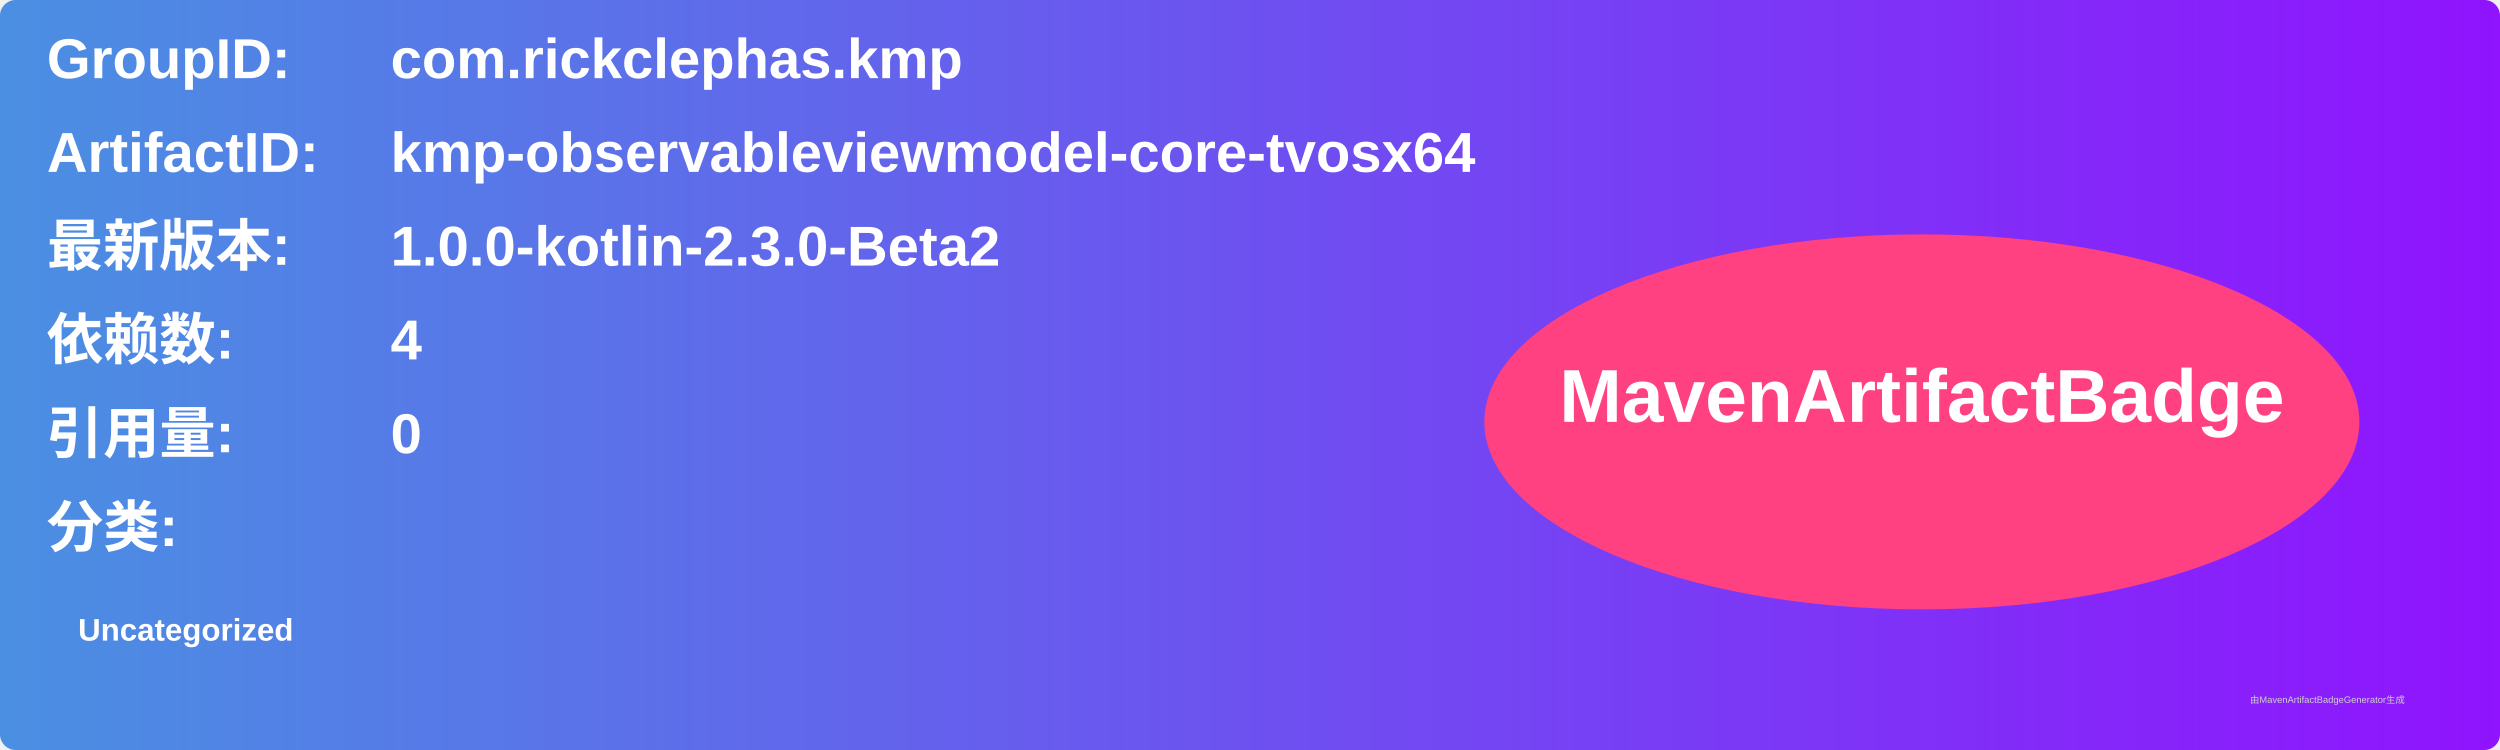
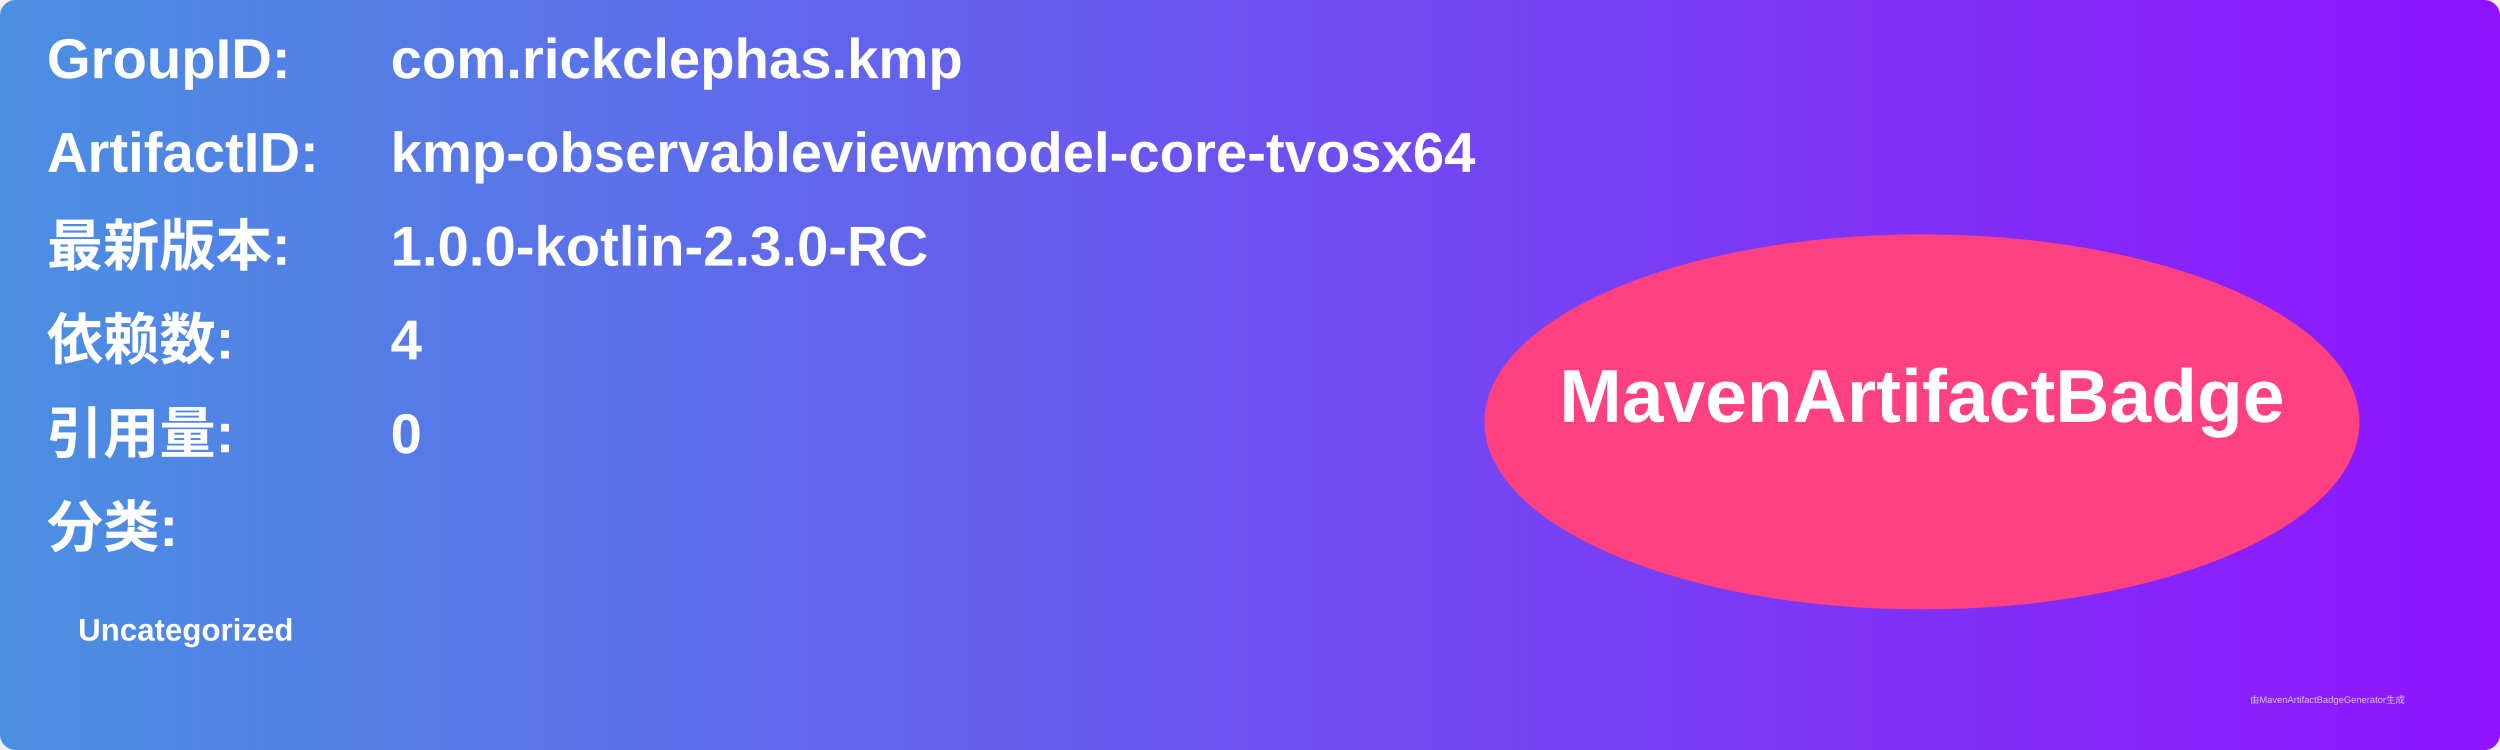
<svg xmlns="http://www.w3.org/2000/svg" width="800" height="240" viewBox="0 0 800 240">
  <linearGradient id="grad" x1="0%" y1="0%" x2="100%" y2="0%">
    <stop offset="0%" stop-color="#4a90e2" />
    <stop offset="100%" stop-color="#9013fe" />
  </linearGradient>
  <rect width="100%" height="100%" rx="5" ry="5" fill="url(#grad)" />
  <g transform="translate(15, 15)">
    <text x="0" y="10" font-family="Arial" font-size="18" fill="white" font-weight="bold" width="260">GroupID:</text>
    <text x="110" y="10" font-family="Arial" font-size="18" fill="white" font-weight="bold" width="460">com.rickclephas.kmp</text>
    <text x="0" y="40" font-family="Arial" font-size="18" fill="white" font-weight="bold" width="260">ArtifactID:</text>
    <text x="110" y="40" font-family="Arial" font-size="18" fill="white" font-weight="bold" width="460">kmp-observableviewmodel-core-tvosx64</text>
    <text x="0" y="70" font-family="Arial" font-size="18" fill="white" font-weight="bold">最新版本:</text>
    <text x="110" y="70" font-family="Arial" font-size="18" fill="white" font-weight="bold">
-       <tspan font-weight="bold">1.0.0-kotlin-2.3.0-Beta2</tspan>
+       <tspan font-weight="bold">1.0.0-kotlin-2.3.0-RC</tspan>
    </text>
    <text x="0" y="100" font-family="Arial" font-size="18" fill="white" font-weight="bold">依赖数: </text>
    <text x="110" y="100" font-family="Arial" font-size="18" fill="white">
      <tspan font-weight="bold">4</tspan>
    </text>
    <text x="0" y="130" font-family="Arial" font-size="18" fill="white" font-weight="bold">引用量: </text>
    <text x="110" y="130" font-family="Arial" font-size="18" fill="white">
      <tspan font-weight="bold">0</tspan>
    </text>
    <text x="0" y="160" font-family="Arial" font-size="18" fill="white" font-weight="bold">分类:</text>
    <text x="10" y="190" font-family="Arial" font-size="10" fill="white">
      <tspan font-weight="bold">Uncategorized</tspan>
    </text>
    <ellipse cx="600" cy="120" rx="140" ry="60" fill="#ff4081" />
    <text x="600" y="120" text-anchor="middle" font-family="Arial" font-size="24" fill="white" font-weight="bold">MavenArtifactBadge</text>
  </g>
  <text x="720" y="225" font-family="Arial" font-size="3" fill="#d0d0d0">由MavenArtifactBadgeGenerator生成</text>
</svg>
